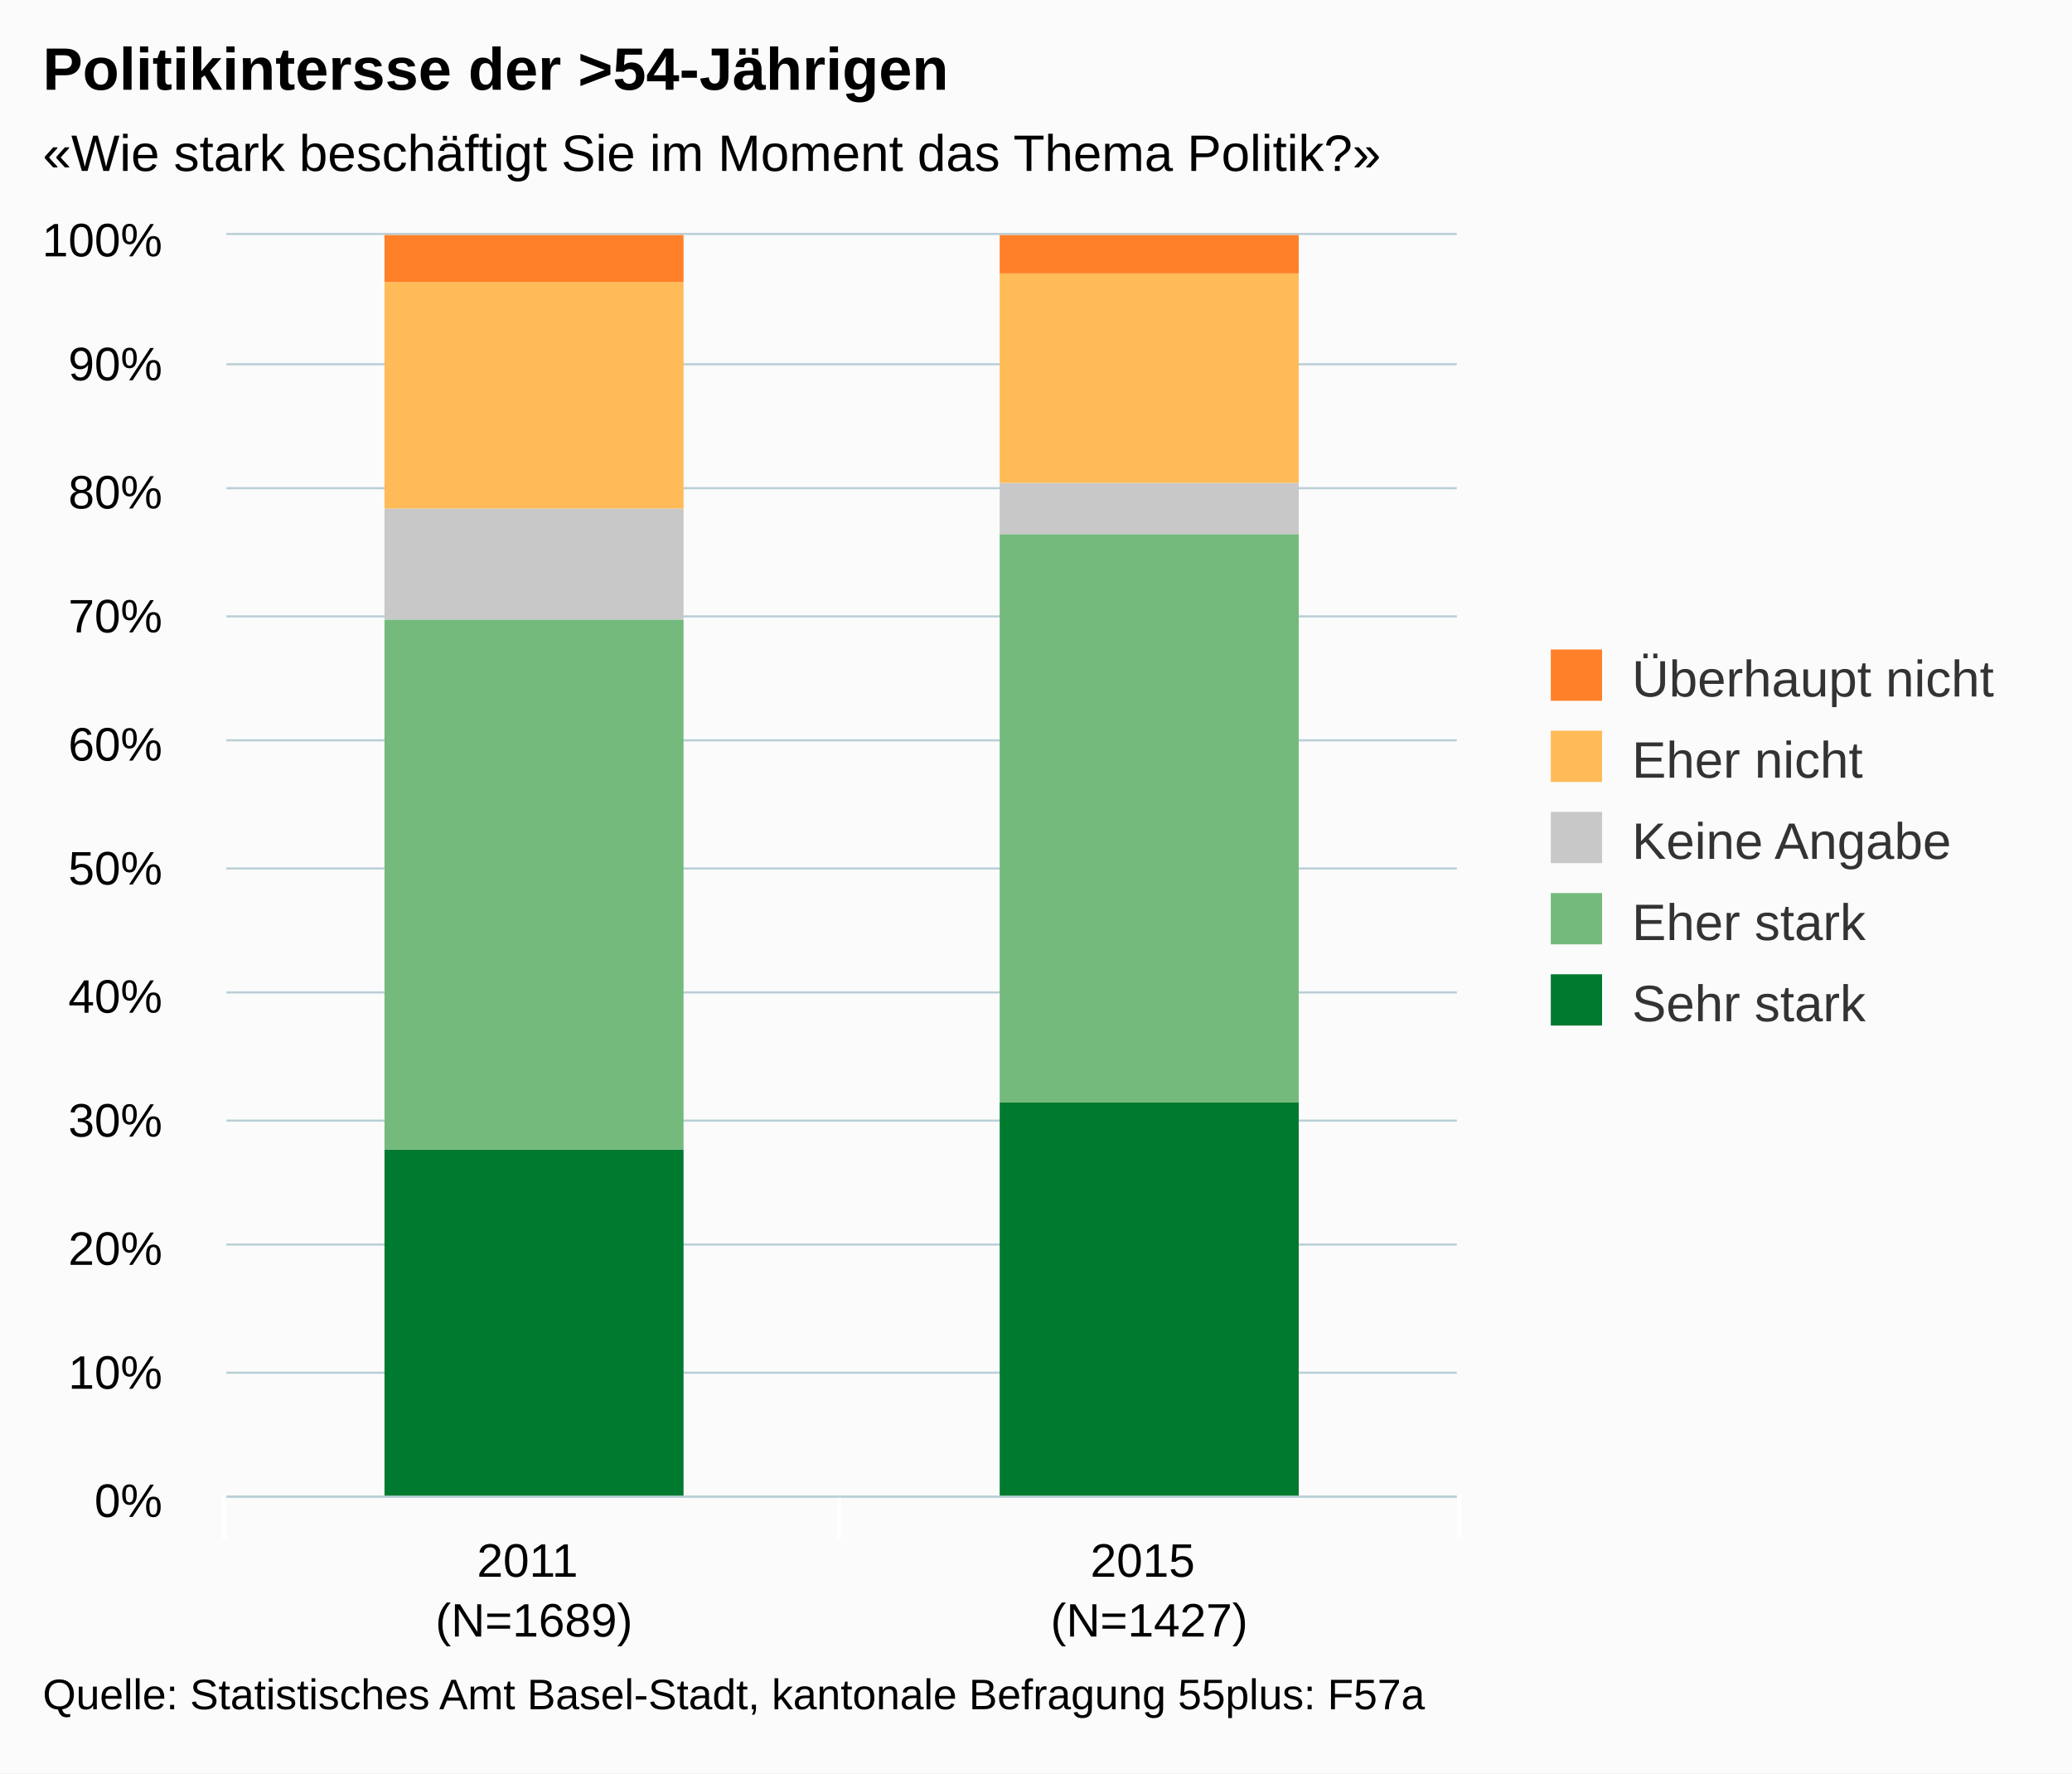
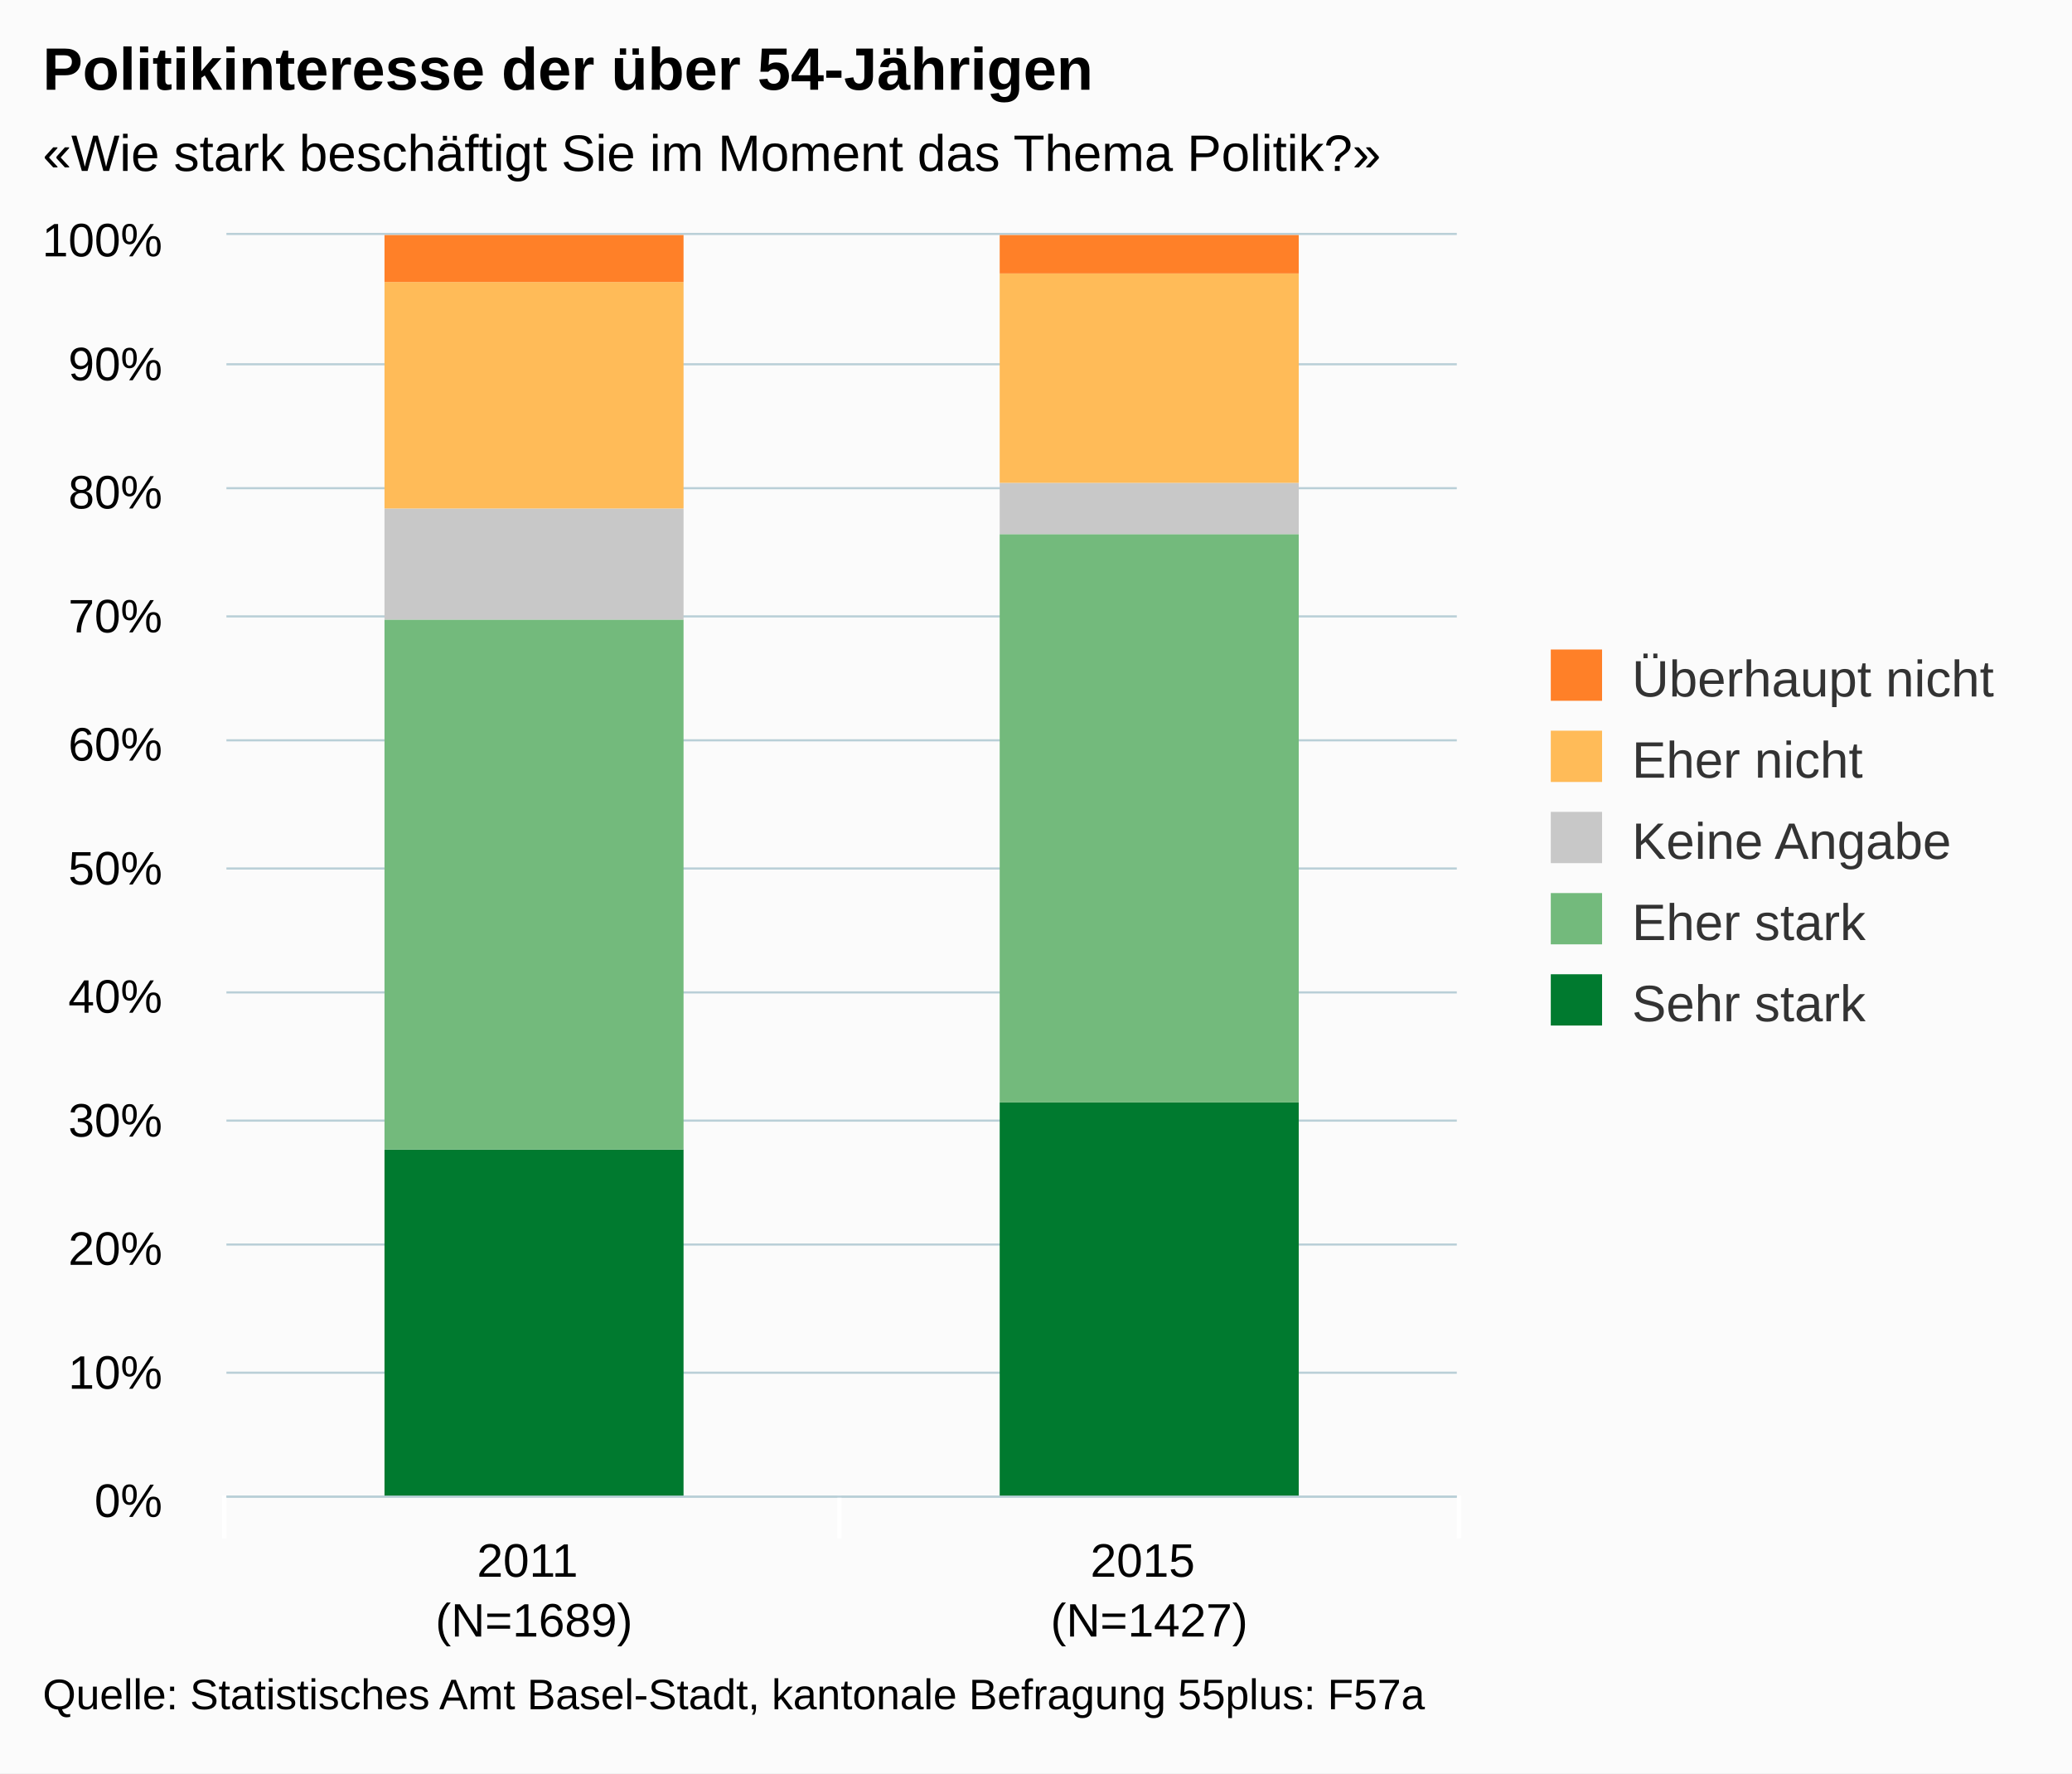
<svg xmlns="http://www.w3.org/2000/svg" version="1.1" class="highcharts-root" style="font-family:arial;font-size:12px;" viewBox="0 0 485 415">
  <defs>
    <clipPath>
      <rect x="0" y="0" width="288" height="295" fill="none" />
    </clipPath>
    <clipPath id="a">
      <rect x="0" y="0" width="288" height="295" fill="none" />
    </clipPath>
  </defs>
  <rect fill="#fbfbfb" class="highcharts-background" x="0" y="0" width="485" height="415" rx="0" ry="0" />
  <rect fill="none" class="highcharts-plot-background" x="53" y="55" width="288" height="295" />
  <g class="highcharts-pane-group" />
  <g class="highcharts-grid highcharts-xaxis-grid ">
    <path fill="none" class="highcharts-grid-line" d="M 196.5 55 L 196.5 350" opacity="1" />
    <path fill="none" class="highcharts-grid-line" d="M 340.5 55 L 340.5 350" opacity="1" />
    <path fill="none" class="highcharts-grid-line" d="M 52.5 55 L 52.5 350" opacity="1" />
  </g>
  <g class="highcharts-grid highcharts-yaxis-grid ">
    <path fill="none" stroke="#B9CFD7" stroke-width="0.5" class="highcharts-grid-line" d="M 53 350.25 L 341 350.25" opacity="1" />
    <path fill="none" stroke="#B9CFD7" stroke-width="0.5" class="highcharts-grid-line" d="M 53 321.25 L 341 321.25" opacity="1" />
    <path fill="none" stroke="#B9CFD7" stroke-width="0.5" class="highcharts-grid-line" d="M 53 291.25 L 341 291.25" opacity="1" />
    <path fill="none" stroke="#B9CFD7" stroke-width="0.5" class="highcharts-grid-line" d="M 53 262.25 L 341 262.25" opacity="1" />
    <path fill="none" stroke="#B9CFD7" stroke-width="0.5" class="highcharts-grid-line" d="M 53 232.25 L 341 232.25" opacity="1" />
    <path fill="none" stroke="#B9CFD7" stroke-width="0.5" class="highcharts-grid-line" d="M 53 203.25 L 341 203.25" opacity="1" />
    <path fill="none" stroke="#B9CFD7" stroke-width="0.5" class="highcharts-grid-line" d="M 53 173.25 L 341 173.25" opacity="1" />
    <path fill="none" stroke="#B9CFD7" stroke-width="0.5" class="highcharts-grid-line" d="M 53 144.25 L 341 144.25" opacity="1" />
    <path fill="none" stroke="#B9CFD7" stroke-width="0.5" class="highcharts-grid-line" d="M 53 114.25 L 341 114.25" opacity="1" />
    <path fill="none" stroke="#B9CFD7" stroke-width="0.5" class="highcharts-grid-line" d="M 53 85.25 L 341 85.25" opacity="1" />
    <path fill="none" stroke="#B9CFD7" stroke-width="0.5" class="highcharts-grid-line" d="M 53 54.75 L 341 54.75" opacity="1" />
  </g>
  <rect fill="none" class="highcharts-plot-border" x="53" y="55" width="288" height="295" />
  <g class="highcharts-axis highcharts-xaxis ">
    <path fill="none" class="highcharts-tick" stroke="#FFFFFF" stroke-width="1" d="M 196.5 350 L 196.5 360" opacity="1" />
    <path fill="none" class="highcharts-tick" stroke="#FFFFFF" stroke-width="1" d="M 341.5 350 L 341.5 360" opacity="1" />
    <path fill="none" class="highcharts-tick" stroke="#FFFFFF" stroke-width="1" d="M 52.5 350 L 52.5 360" opacity="1" />
    <path fill="none" class="highcharts-axis-line" stroke="#B9CFD7" stroke-width="0.5" d="M 53 350.25 L 341 350.25" />
  </g>
  <g class="highcharts-axis highcharts-yaxis ">
    <path fill="none" class="highcharts-axis-line" d="M 53 55 L 53 350" />
  </g>
  <g class="highcharts-series-group">
    <g class="highcharts-series highcharts-series-0 highcharts-column-series highcharts-color-undefined " transform="translate(53,55) scale(1 1)" clip-path="url(#a)">
      <rect x="37" y="214" width="70" height="82" fill="#007A2F" class="highcharts-point" />
      <rect x="181" y="203" width="70" height="93" fill="#007A2F" class="highcharts-point" />
    </g>
    <g class="highcharts-markers highcharts-series-0 highcharts-column-series highcharts-color-undefined " transform="translate(53,55) scale(1 1)" clip-path="none" />
    <g class="highcharts-series highcharts-series-1 highcharts-column-series highcharts-color-undefined " transform="translate(53,55) scale(1 1)" clip-path="url(#a)">
      <rect x="37" y="90" width="70" height="124" fill="#73BA7C" class="highcharts-point" />
      <rect x="181" y="70" width="70" height="133" fill="#73BA7C" class="highcharts-point" />
    </g>
    <g class="highcharts-markers highcharts-series-1 highcharts-column-series highcharts-color-undefined " transform="translate(53,55) scale(1 1)" clip-path="none" />
    <g class="highcharts-series highcharts-series-2 highcharts-column-series highcharts-color-undefined " transform="translate(53,55) scale(1 1)" clip-path="url(#a)">
      <rect x="37" y="64" width="70" height="26" fill="#C8C8C8" class="highcharts-point" />
      <rect x="181" y="58" width="70" height="12" fill="#C8C8C8" class="highcharts-point" />
    </g>
    <g class="highcharts-markers highcharts-series-2 highcharts-column-series highcharts-color-undefined " transform="translate(53,55) scale(1 1)" clip-path="none" />
    <g class="highcharts-series highcharts-series-3 highcharts-column-series highcharts-color-undefined " transform="translate(53,55) scale(1 1)" clip-path="url(#a)">
      <rect x="37" y="11" width="70" height="53" fill="#FFBB58" class="highcharts-point" />
      <rect x="181" y="9" width="70" height="49" fill="#FFBB58" class="highcharts-point" />
    </g>
    <g class="highcharts-markers highcharts-series-3 highcharts-column-series highcharts-color-undefined " transform="translate(53,55) scale(1 1)" clip-path="none" />
    <g class="highcharts-series highcharts-series-4 highcharts-column-series highcharts-color-undefined " transform="translate(53,55) scale(1 1)" clip-path="url(#a)">
      <rect x="37" y="0" width="70" height="11" fill="#FF8028" class="highcharts-point" />
      <rect x="181" y="0" width="70" height="9" fill="#FF8028" class="highcharts-point" />
    </g>
    <g class="highcharts-markers highcharts-series-4 highcharts-column-series highcharts-color-undefined " transform="translate(53,55) scale(1 1)" clip-path="none" />
  </g>
  <text x="10" text-anchor="start" class="highcharts-title" style="color:#000000;font-size:14px;font-weight:bold;fill:#000000;" y="21">
-     <tspan>Politikintersse der &gt;54-Jährigen</tspan>
+     <tspan>Politikinteresse der über 54-Jährigen</tspan>
  </text>
  <text x="10" text-anchor="start" class="highcharts-subtitle" style="color:#000000;font-size:12px;fill:#000000;" y="40">
    <tspan>«Wie stark beschäftigt Sie im Moment das Thema Politik?»</tspan>
  </text>
  <g class="highcharts-legend" transform="translate(353,145)">
    <rect fill="none" class="highcharts-legend-box" rx="0" ry="0" x="0" y="0" width="121" height="106" visibility="visible" />
    <g>
      <g>
        <g class="highcharts-legend-item highcharts-column-series highcharts-color-undefined highcharts-series-4" transform="translate(8,3)">
          <text x="21" style="color:#333333;font-size:12px;font-weight:normal;cursor:pointer;fill:#333333;" text-anchor="start" y="15">
            <tspan>Überhaupt nicht</tspan>
          </text>
          <rect x="2" y="4" width="12" height="12" fill="#FF8028" class="highcharts-point" />
        </g>
        <g class="highcharts-legend-item highcharts-column-series highcharts-color-undefined highcharts-series-3" transform="translate(8,22)">
          <text x="21" y="15" style="color:#333333;font-size:12px;font-weight:normal;cursor:pointer;fill:#333333;" text-anchor="start">
            <tspan>Eher nicht</tspan>
          </text>
          <rect x="2" y="4" width="12" height="12" fill="#FFBB58" class="highcharts-point" />
        </g>
        <g class="highcharts-legend-item highcharts-column-series highcharts-color-undefined highcharts-series-2" transform="translate(8,41)">
          <text x="21" y="15" style="color:#333333;font-size:12px;font-weight:normal;cursor:pointer;fill:#333333;" text-anchor="start">
            <tspan>Keine Angabe</tspan>
          </text>
          <rect x="2" y="4" width="12" height="12" fill="#C8C8C8" class="highcharts-point" />
        </g>
        <g class="highcharts-legend-item highcharts-column-series highcharts-color-undefined highcharts-series-1" transform="translate(8,60)">
          <text x="21" y="15" style="color:#333333;font-size:12px;font-weight:normal;cursor:pointer;fill:#333333;" text-anchor="start">
            <tspan>Eher stark</tspan>
          </text>
          <rect x="2" y="4" width="12" height="12" fill="#73BA7C" class="highcharts-point" />
        </g>
        <g class="highcharts-legend-item highcharts-column-series highcharts-color-undefined highcharts-series-0" transform="translate(8,79)">
          <text x="21" y="15" style="color:#333333;font-size:12px;font-weight:normal;cursor:pointer;fill:#333333;" text-anchor="start">
            <tspan>Sehr stark</tspan>
          </text>
          <rect x="2" y="4" width="12" height="12" fill="#007A2F" class="highcharts-point" />
        </g>
      </g>
    </g>
  </g>
  <g class="highcharts-axis-labels highcharts-xaxis-labels ">
    <text x="125" style="color:#000000;cursor:default;font-size:11px;fill:#000000;" text-anchor="middle" transform="translate(0,0)" y="369" opacity="1">
      <tspan>2011</tspan>
      <tspan x="125" dy="14">(N=1689)</tspan>
    </text>
    <text x="269" style="color:#000000;cursor:default;font-size:11px;fill:#000000;" text-anchor="middle" transform="translate(0,0)" y="369" opacity="1">
      <tspan>2015</tspan>
      <tspan x="269" dy="14">(N=1427)</tspan>
    </text>
  </g>
  <g class="highcharts-axis-labels highcharts-yaxis-labels ">
    <text x="38" style="color:#000000;cursor:default;font-size:11px;fill:#000000;" text-anchor="end" transform="translate(0,0)" y="355" opacity="1">
      <tspan>0%</tspan>
    </text>
    <text x="38" style="color:#000000;cursor:default;font-size:11px;fill:#000000;" text-anchor="end" transform="translate(0,0)" y="325" opacity="1">
      <tspan>10%</tspan>
    </text>
    <text x="38" style="color:#000000;cursor:default;font-size:11px;fill:#000000;" text-anchor="end" transform="translate(0,0)" y="296" opacity="1">
      <tspan>20%</tspan>
    </text>
    <text x="38" style="color:#000000;cursor:default;font-size:11px;fill:#000000;" text-anchor="end" transform="translate(0,0)" y="266" opacity="1">
      <tspan>30%</tspan>
    </text>
    <text x="38" style="color:#000000;cursor:default;font-size:11px;fill:#000000;" text-anchor="end" transform="translate(0,0)" y="237" opacity="1">
      <tspan>40%</tspan>
    </text>
    <text x="38" style="color:#000000;cursor:default;font-size:11px;fill:#000000;" text-anchor="end" transform="translate(0,0)" y="207" opacity="1">
      <tspan>50%</tspan>
    </text>
    <text x="38" style="color:#000000;cursor:default;font-size:11px;fill:#000000;" text-anchor="end" transform="translate(0,0)" y="178" opacity="1">
      <tspan>60%</tspan>
    </text>
    <text x="38" style="color:#000000;cursor:default;font-size:11px;fill:#000000;" text-anchor="end" transform="translate(0,0)" y="148" opacity="1">
      <tspan>70%</tspan>
    </text>
    <text x="38" style="color:#000000;cursor:default;font-size:11px;fill:#000000;" text-anchor="end" transform="translate(0,0)" y="119" opacity="1">
      <tspan>80%</tspan>
    </text>
    <text x="38" style="color:#000000;cursor:default;font-size:11px;fill:#000000;" text-anchor="end" transform="translate(0,0)" y="89" opacity="1">
      <tspan>90%</tspan>
    </text>
    <text x="38" style="color:#000000;cursor:default;font-size:11px;fill:#000000;" text-anchor="end" transform="translate(0,0)" y="60" opacity="1">
      <tspan>100%</tspan>
    </text>
  </g>
  <text x="10" class="highcharts-credits" text-anchor="start" style="cursor:default;color:#000000;font-size:10px;fill:#000000;" y="400">
    <tspan>Quelle: Statistisches Amt Basel-Stadt, kantonale Befragung 55plus: F57a</tspan>
  </text>
</svg>
